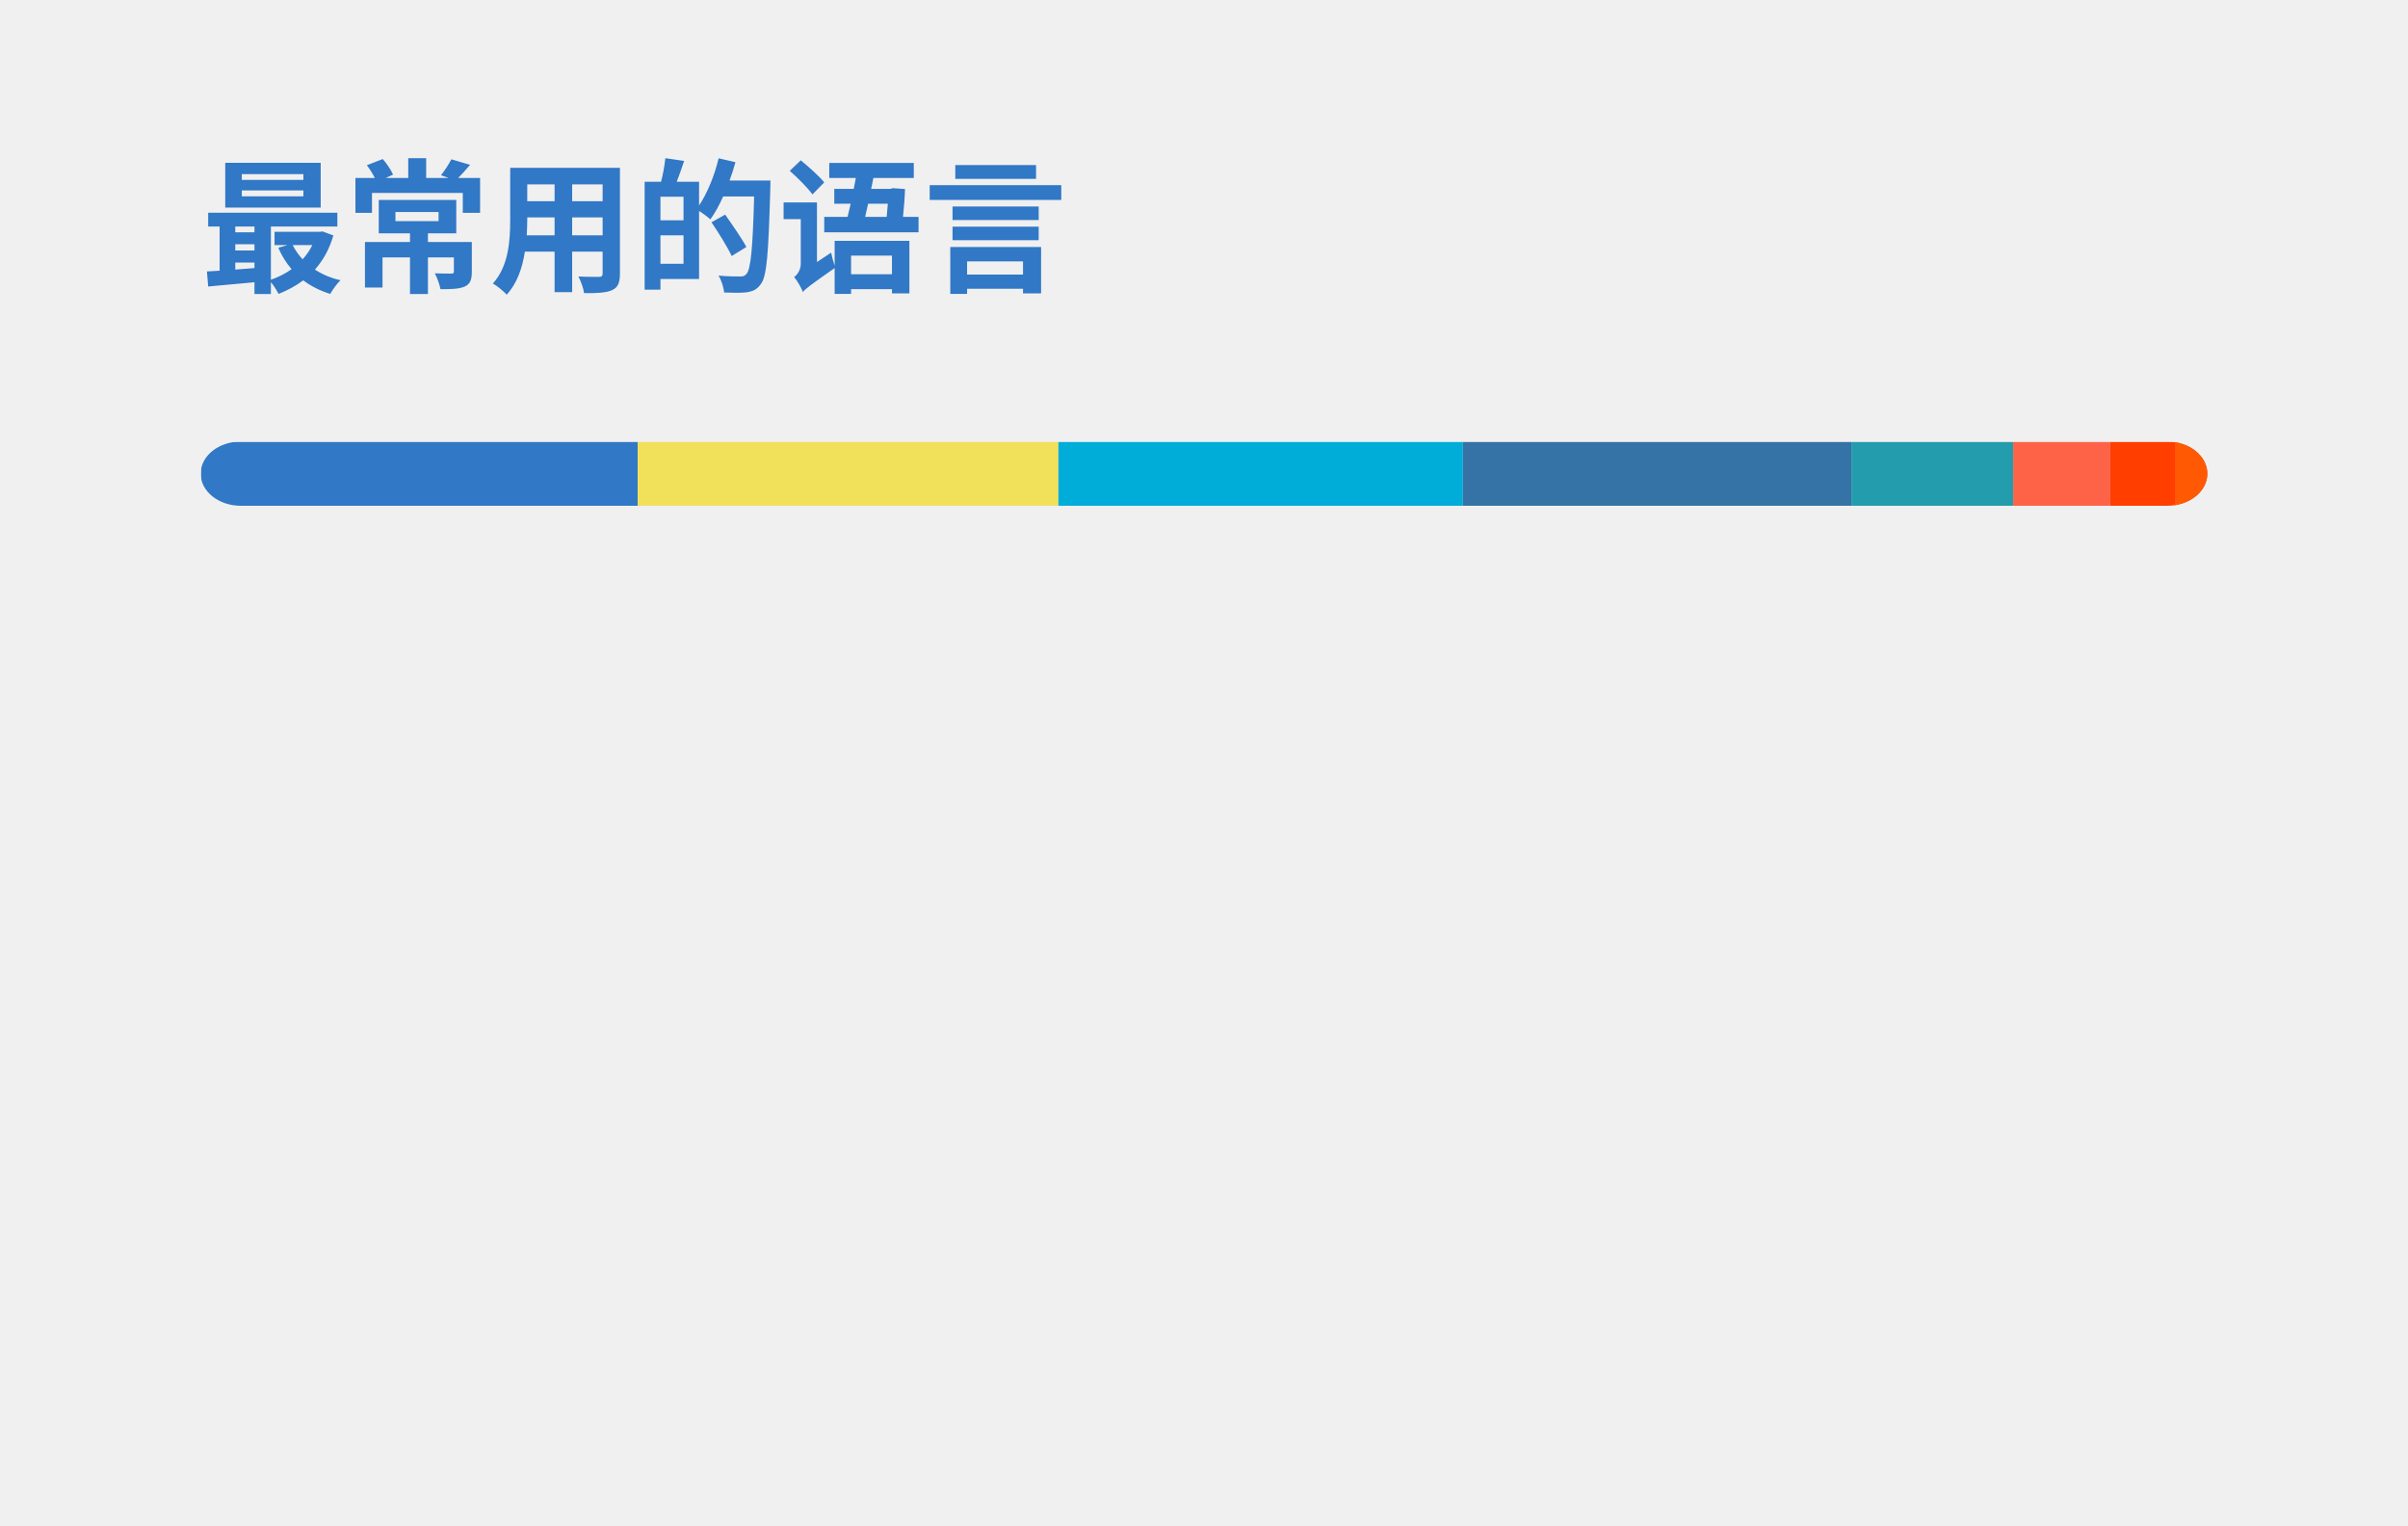
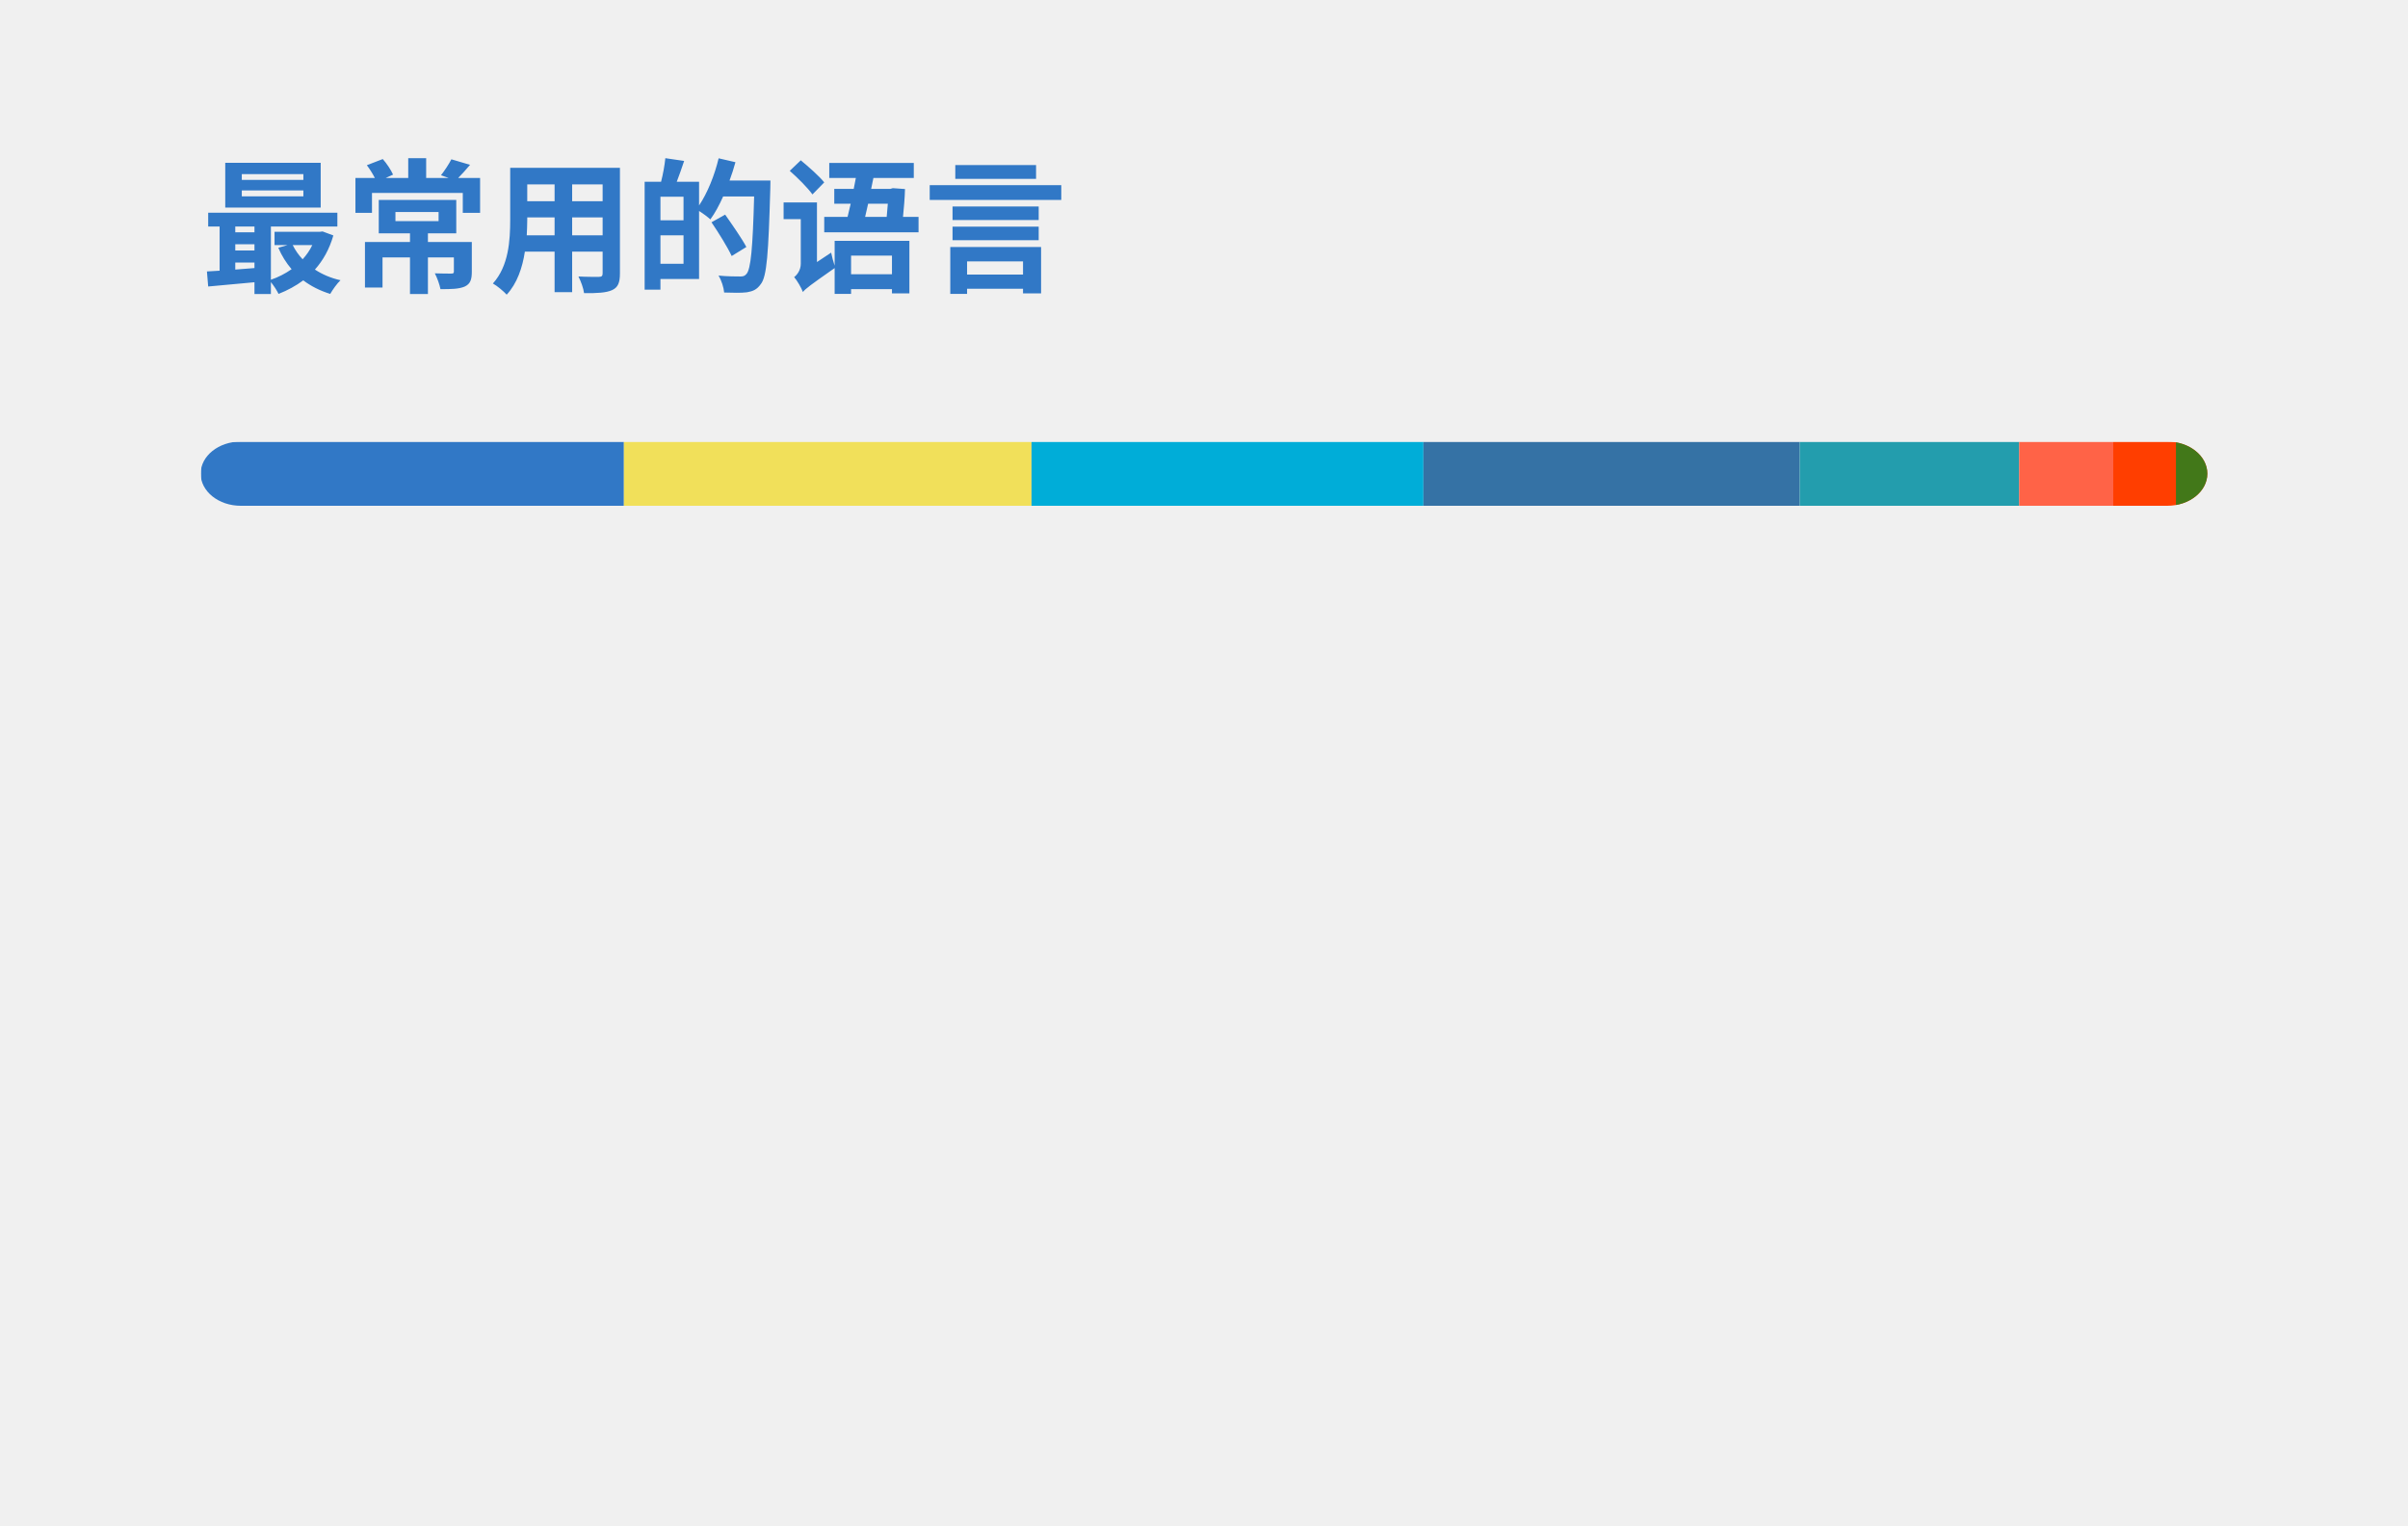
<svg xmlns="http://www.w3.org/2000/svg" width="300" height="190" viewBox="0 0 300 190" fill="none" role="img" aria-labelledby="descId">
  <style>
          .header {
            font: 600 18px 'Segoe UI', Ubuntu, Sans-Serif;
            fill: #3178C6;
            animation: fadeInAnimation 0.8s ease-in-out forwards;
          }
          @supports(-moz-appearance: auto) {
            /* Selector detects Firefox */
            .header { font-size: 15.5px; }
          }
          
    @keyframes slideInAnimation {
      from {
        width: 0;
      }
      to {
        width: calc(100%-100px);
      }
    }
    @keyframes growWidthAnimation {
      from {
        width: 0;
      }
      to {
        width: 100%;
      }
    }
    .stat {
      font: 600 14px 'Segoe UI', Ubuntu, "Helvetica Neue", Sans-Serif; fill: #666666;
    }
    @supports(-moz-appearance: auto) {
      /* Selector detects Firefox */
      .stat { font-size:12px; }
    }
    .bold { font-weight: 700 }
    .lang-name {
      font: 400 11px "Segoe UI", Ubuntu, Sans-Serif;
      fill: #666666;
    }
    .stagger {
      opacity: 0;
      animation: fadeInAnimation 0.3s ease-in-out forwards;
    }
    #rect-mask rect{
      animation: slideInAnimation 1s ease-in-out forwards;
    }
    .lang-progress{
      animation: growWidthAnimation 0.6s ease-in-out forwards;
    }
    

          
      /* Animations */
      @keyframes scaleInAnimation {
        from {
          transform: translate(-5px, 5px) scale(0);
        }
        to {
          transform: translate(-5px, 5px) scale(1);
        }
      }
      @keyframes fadeInAnimation {
        from {
          opacity: 0;
        }
        to {
          opacity: 1;
        }
      }
    
          
        </style>
  <rect data-testid="card-bg" x="0.5" y="0.5" rx="4.5" height="99%" stroke="#e4e2e2" width="299" fill="#00000000" stroke-opacity="0" />
  <g data-testid="card-title" transform="translate(25, 35)">
    <g transform="translate(0, 0)">
      <text x="0" y="0" class="header" data-testid="header">最常用的语言</text>
    </g>
  </g>
  <g data-testid="main-card-body" transform="translate(0, 55)">
    <svg data-testid="lang-items" x="25">
      <mask id="rect-mask">
        <rect x="0" y="0" width="250" height="8" fill="white" rx="5" />
      </mask>
-       <rect mask="url(#rect-mask)" data-testid="lang-progress" x="0" y="0" width="54.44" height="8" fill="#3178c6" />
-       <rect mask="url(#rect-mask)" data-testid="lang-progress" x="54.44" y="0" width="52.42" height="8" fill="#f1e05a" />
-       <rect mask="url(#rect-mask)" data-testid="lang-progress" x="106.86" y="0" width="50.4" height="8" fill="#00ADD8" />
-       <rect mask="url(#rect-mask)" data-testid="lang-progress" x="157.26" y="0" width="48.39" height="8" fill="#3572A5" />
-       <rect mask="url(#rect-mask)" data-testid="lang-progress" x="205.65" y="0" width="20.16" height="8" fill="#239dad" />
-       <rect mask="url(#rect-mask)" data-testid="lang-progress" x="225.81" y="0" width="12.1" height="8" fill="#ff6347" />
-       <rect mask="url(#rect-mask)" data-testid="lang-progress" x="237.91" y="0" width="18.06" height="8" fill="#ff3e00" />
-       <rect mask="url(#rect-mask)" data-testid="lang-progress" x="245.97" y="0" width="14.03" height="8" fill="#ff5a03" />
+       <rect mask="url(#rect-mask)" data-testid="lang-progress" x="0" y="0" width="52.73" height="8" fill="#3178c6" />
+       <rect mask="url(#rect-mask)" data-testid="lang-progress" x="52.73" y="0" width="50.78" height="8" fill="#f1e05a" />
+       <rect mask="url(#rect-mask)" data-testid="lang-progress" x="103.51" y="0" width="48.83" height="8" fill="#00ADD8" />
+       <rect mask="url(#rect-mask)" data-testid="lang-progress" x="152.34" y="0" width="46.88" height="8" fill="#3572A5" />
+       <rect mask="url(#rect-mask)" data-testid="lang-progress" x="199.22" y="0" width="27.34" height="8" fill="#239dad" />
+       <rect mask="url(#rect-mask)" data-testid="lang-progress" x="226.56" y="0" width="11.72" height="8" fill="#ff6347" />
+       <rect mask="url(#rect-mask)" data-testid="lang-progress" x="238.28" y="0" width="17.81" height="8" fill="#ff3e00" />
+       <rect mask="url(#rect-mask)" data-testid="lang-progress" x="246.09" y="0" width="13.91" height="8" fill="#427819" />
      <g transform="translate(0, 25)">
        <g transform="translate(0, 0)">
          <g transform="translate(0, 0)">
            <g class="stagger" style="animation-delay: 450ms">
              <circle cx="5" cy="6" r="5" fill="#3178c6" />
              <text data-testid="lang-name" x="15" y="10" class="lang-name">
-         TypeScript 21.77%
+         TypeScript 21.09%
      </text>
            </g>
          </g>
          <g transform="translate(0, 25)">
            <g class="stagger" style="animation-delay: 600ms">
              <circle cx="5" cy="6" r="5" fill="#f1e05a" />
              <text data-testid="lang-name" x="15" y="10" class="lang-name">
-         JavaScript 20.97%
+         JavaScript 20.31%
      </text>
            </g>
          </g>
          <g transform="translate(0, 50)">
            <g class="stagger" style="animation-delay: 750ms">
              <circle cx="5" cy="6" r="5" fill="#00ADD8" />
              <text data-testid="lang-name" x="15" y="10" class="lang-name">
-         Go 20.16%
+         Go 19.53%
      </text>
            </g>
          </g>
          <g transform="translate(0, 75)">
            <g class="stagger" style="animation-delay: 900ms">
              <circle cx="5" cy="6" r="5" fill="#3572A5" />
              <text data-testid="lang-name" x="15" y="10" class="lang-name">
-         Python 19.35%
+         Python 18.75%
      </text>
            </g>
          </g>
        </g>
        <g transform="translate(150, 0)">
          <g transform="translate(0, 0)">
            <g class="stagger" style="animation-delay: 450ms">
              <circle cx="5" cy="6" r="5" fill="#239dad" />
              <text data-testid="lang-name" x="15" y="10" class="lang-name">
-         Typst 8.06%
+         Typst 10.94%
      </text>
            </g>
          </g>
          <g transform="translate(0, 25)">
            <g class="stagger" style="animation-delay: 600ms">
              <circle cx="5" cy="6" r="5" fill="#ff6347" />
              <text data-testid="lang-name" x="15" y="10" class="lang-name">
-         Stylus 4.84%
+         Stylus 4.69%
      </text>
            </g>
          </g>
          <g transform="translate(0, 50)">
            <g class="stagger" style="animation-delay: 750ms">
              <circle cx="5" cy="6" r="5" fill="#ff3e00" />
              <text data-testid="lang-name" x="15" y="10" class="lang-name">
-         Svelte 3.23%
+         Svelte 3.13%
      </text>
            </g>
          </g>
          <g transform="translate(0, 75)">
            <g class="stagger" style="animation-delay: 900ms">
-               <circle cx="5" cy="6" r="5" fill="#ff5a03" />
+               <circle cx="5" cy="6" r="5" fill="#427819" />
              <text data-testid="lang-name" x="15" y="10" class="lang-name">
-         Astro 1.61%
+         Makefile 1.56%
      </text>
            </g>
          </g>
        </g>
      </g>
    </svg>
  </g>
</svg>
